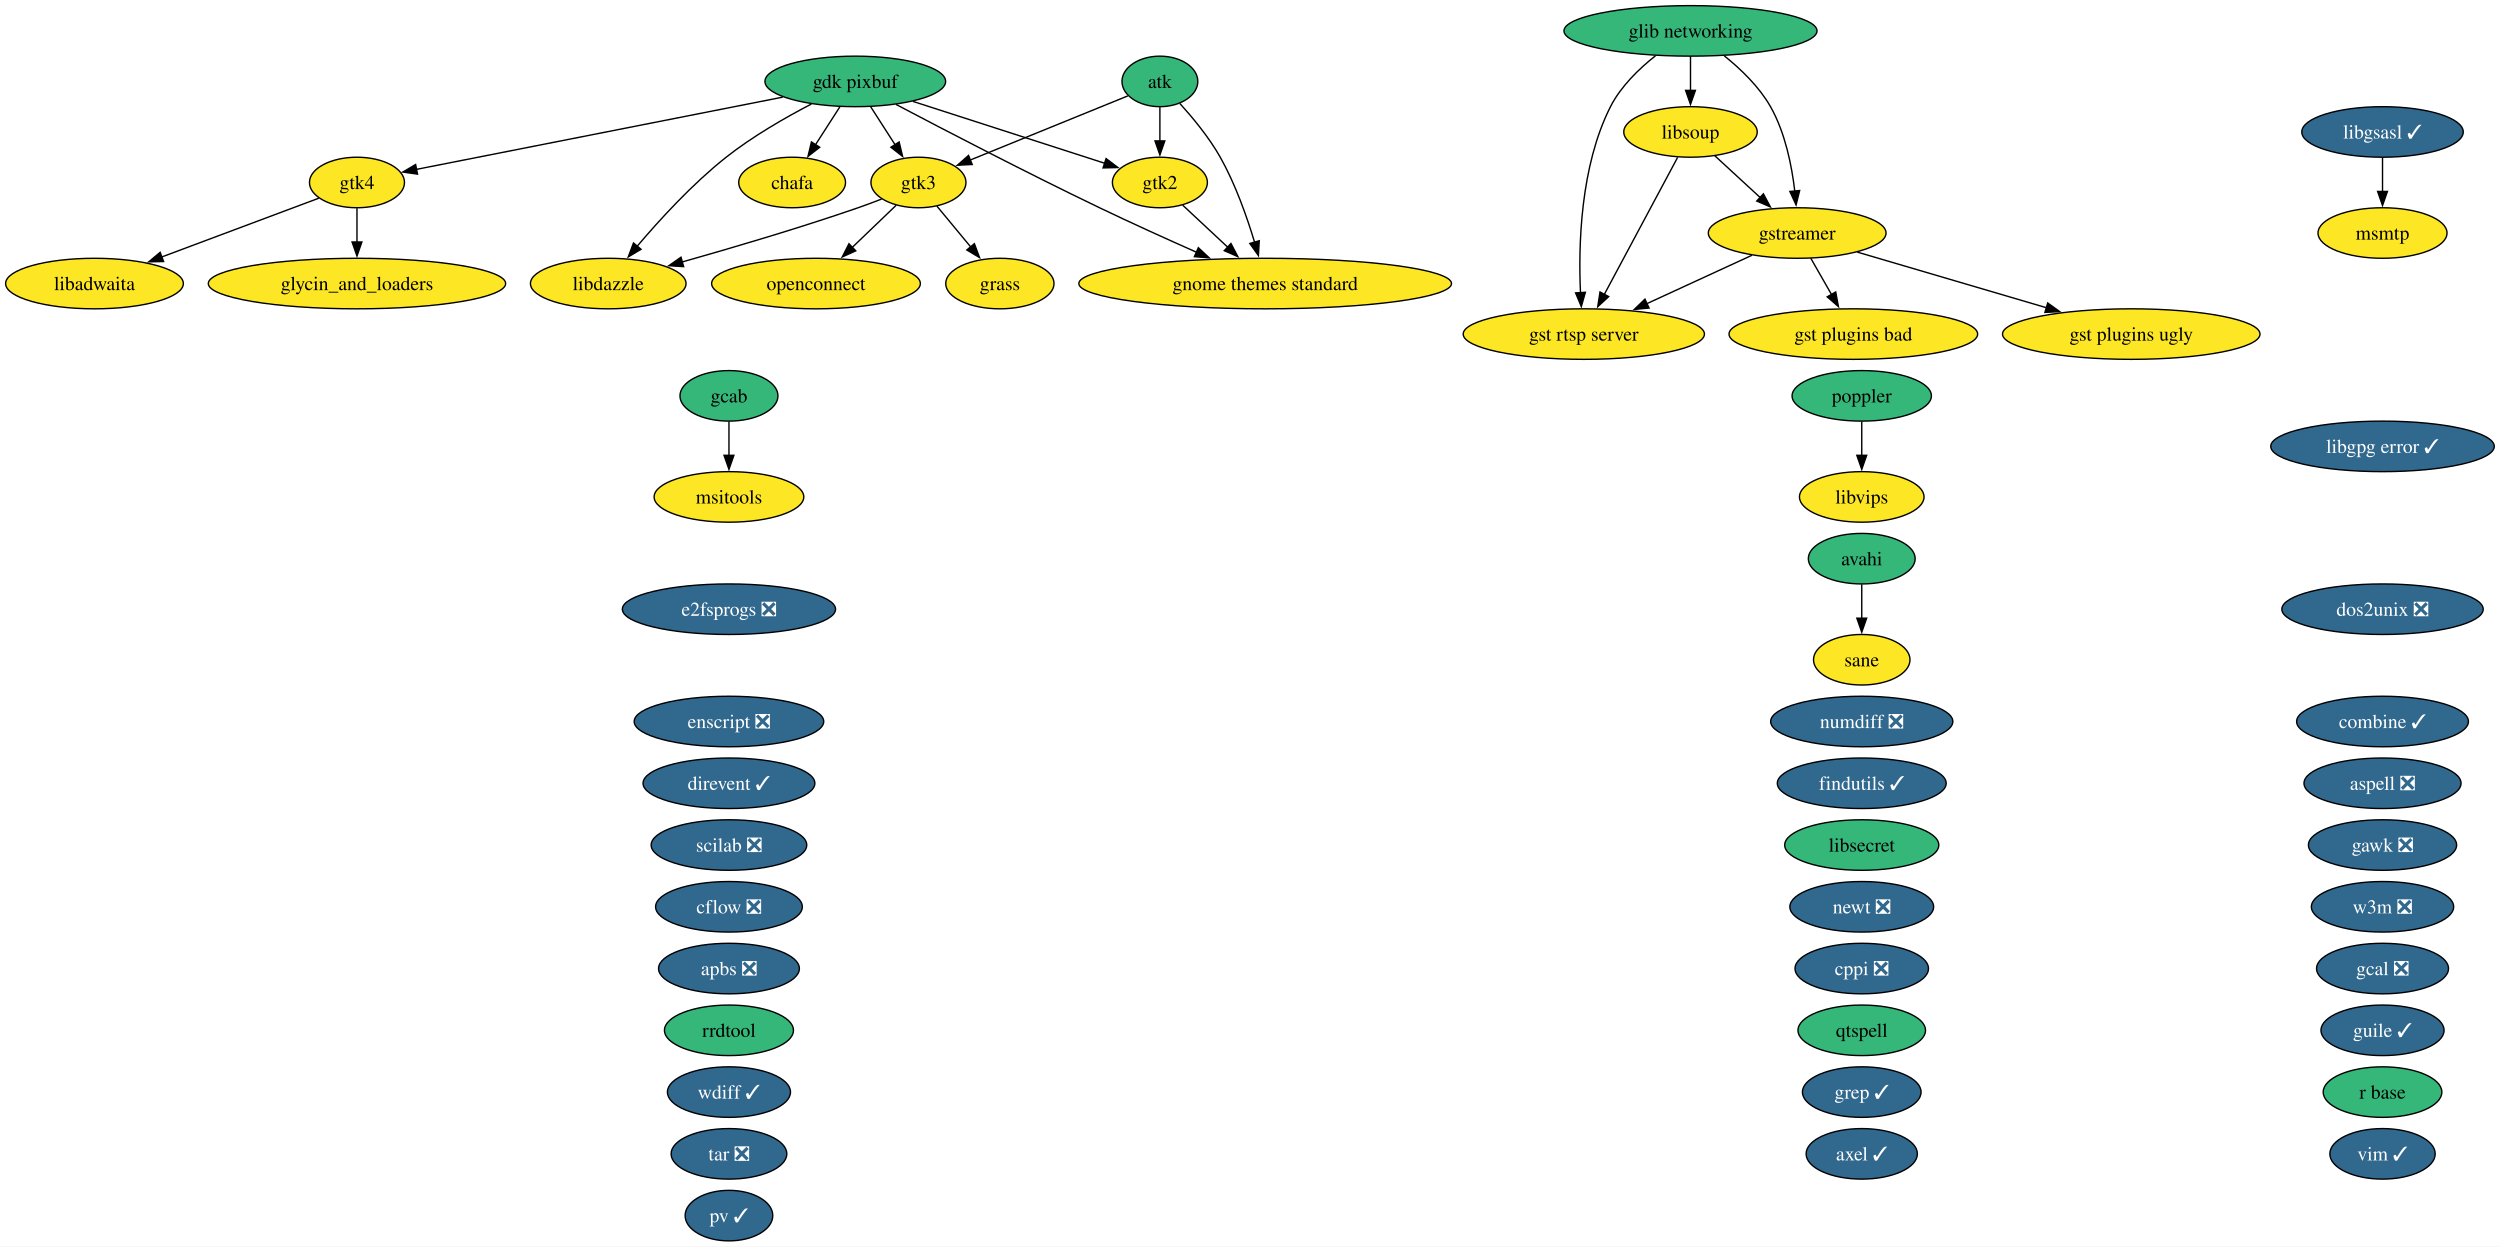
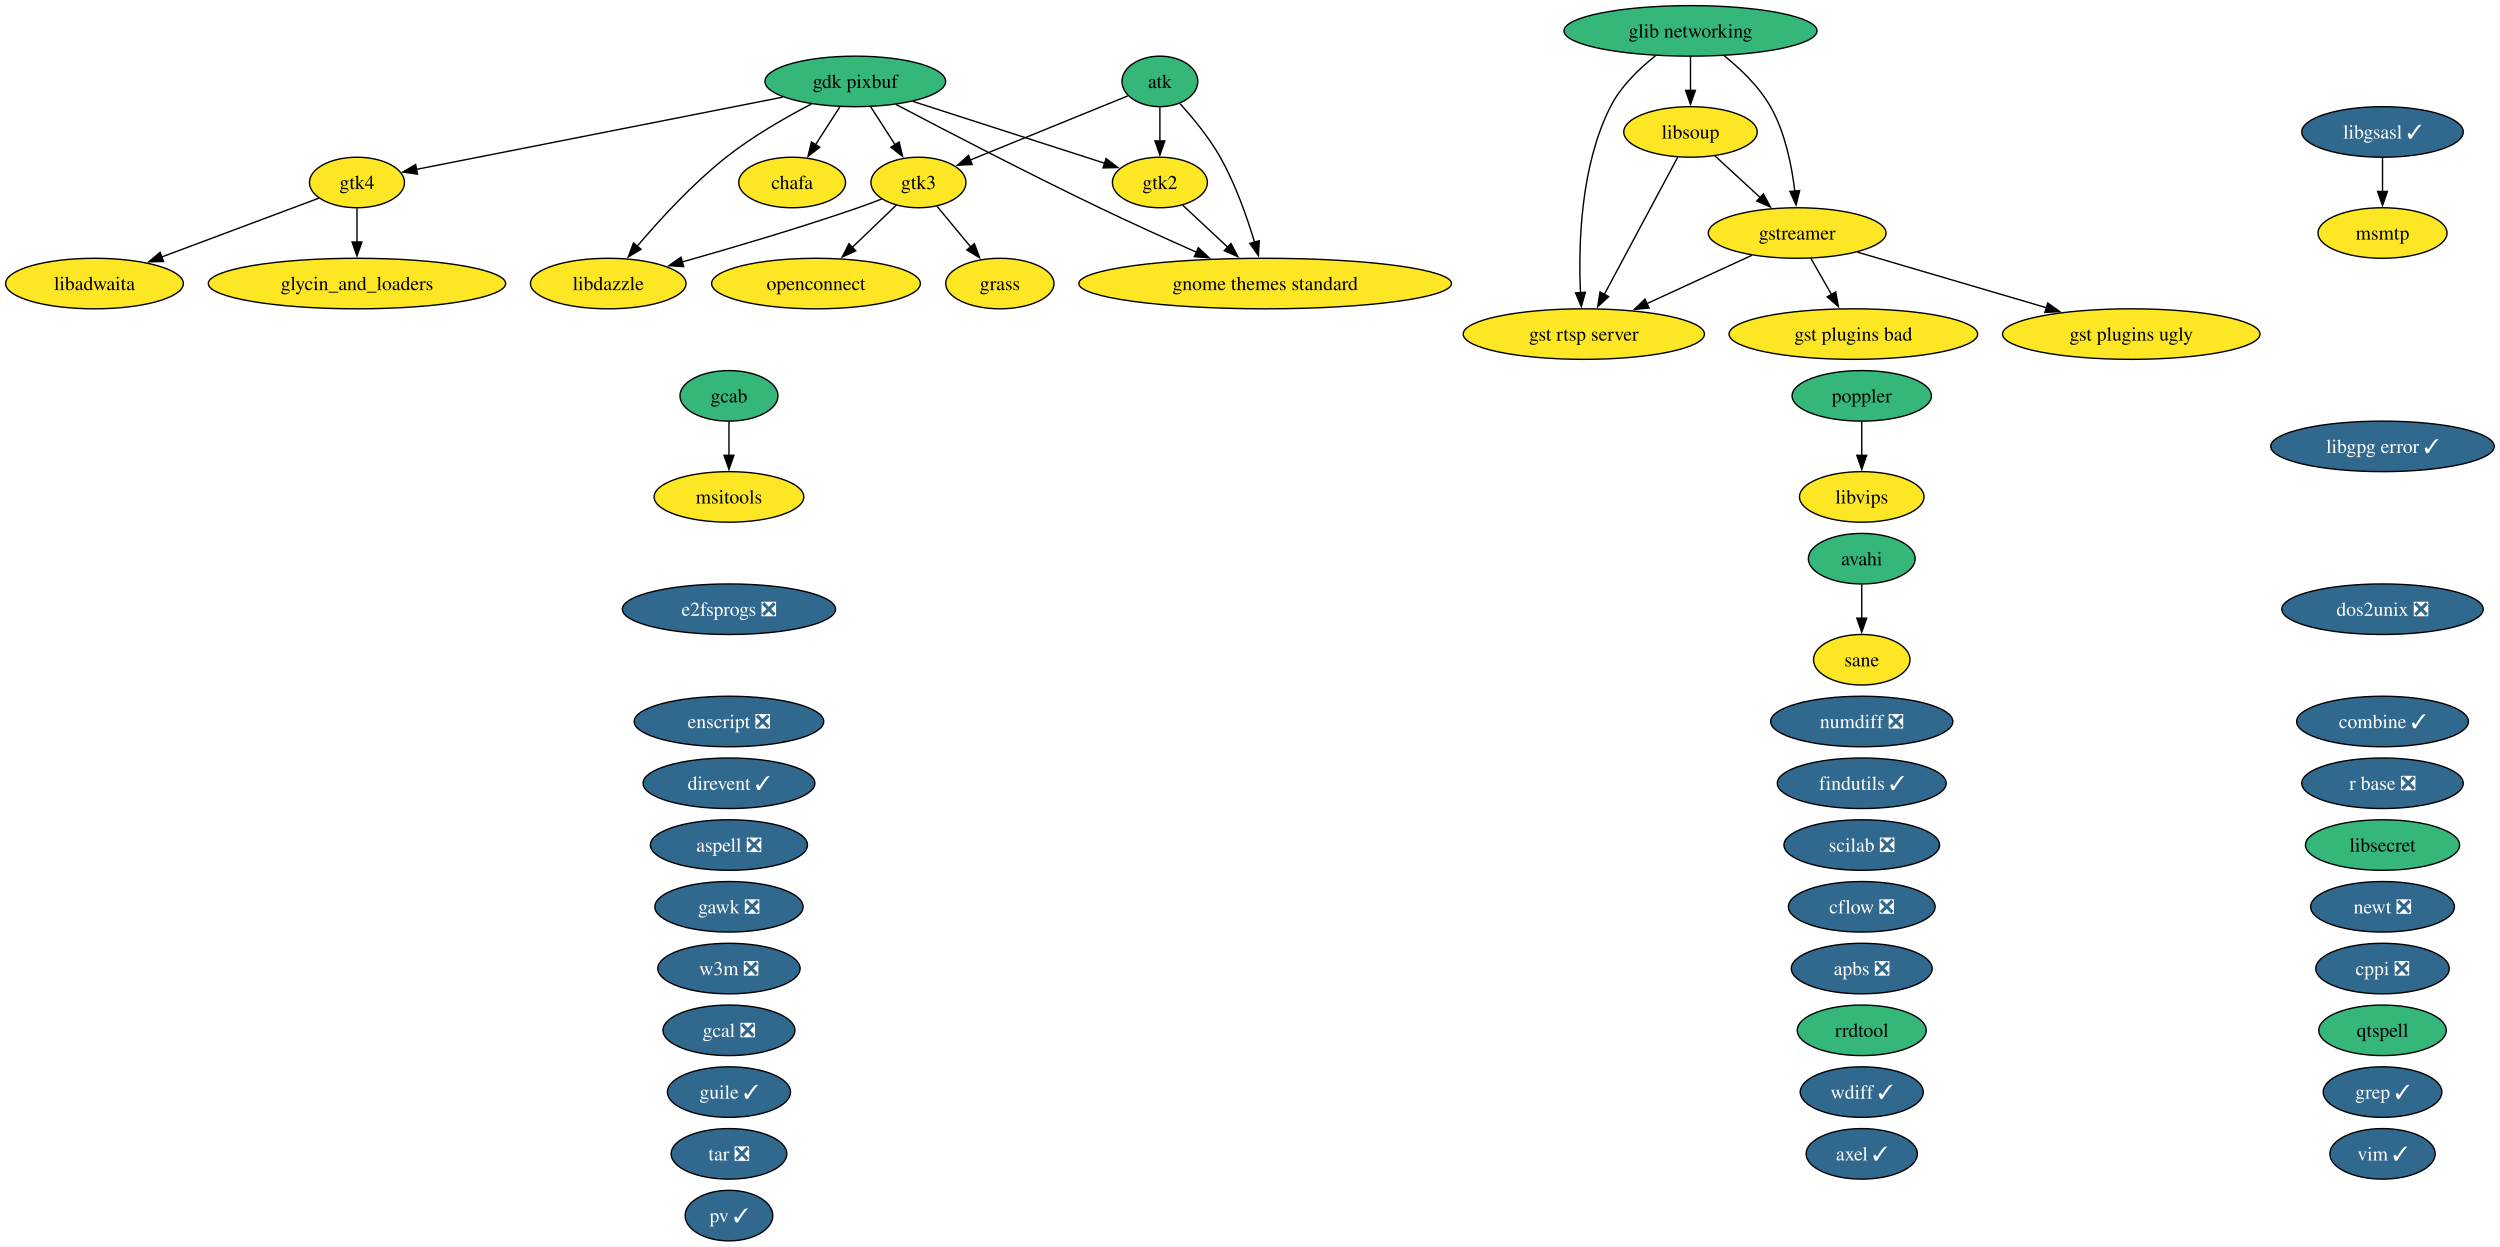
<svg xmlns="http://www.w3.org/2000/svg" xmlns:xlink="http://www.w3.org/1999/xlink" width="1781pt" height="888pt" viewBox="0.00 0.00 1781.00 888.00">
  <g id="graph0" class="graph" transform="scale(1 1) rotate(0) translate(4 884)">
    <polygon fill="white" stroke="none" points="-4,4 -4,-884 1776.93,-884 1776.93,4 -4,4" />
    <g id="node1" class="node">
      <g id="a_node1">
        <a xlink:href="https://github.com/conda-forge/apbs-feedstock/pull/11" xlink:title="apbs ❎">
-           <ellipse fill="#31688e" stroke="black" cx="515.31" cy="-194" rx="50.16" ry="18" />
-           <text xml:space="preserve" text-anchor="middle" x="515.31" y="-189.32" font-family="Times,serif" font-size="14.00" fill="white">apbs ❎</text>
+           <ellipse fill="#31688e" stroke="black" cx="1322.31" cy="-194" rx="50.16" ry="18" />
+           <text xml:space="preserve" text-anchor="middle" x="1322.31" y="-189.32" font-family="Times,serif" font-size="14.00" fill="white">apbs ❎</text>
        </a>
      </g>
    </g>
    <g id="node2" class="node">
      <g id="a_node2">
        <a xlink:href="https://github.com/conda-forge/aspell-feedstock/pull/5" xlink:title="aspell ❎">
-           <ellipse fill="#31688e" stroke="black" cx="1693.31" cy="-326" rx="55.94" ry="18" />
-           <text xml:space="preserve" text-anchor="middle" x="1693.31" y="-321.32" font-family="Times,serif" font-size="14.00" fill="white">aspell ❎</text>
+           <ellipse fill="#31688e" stroke="black" cx="515.31" cy="-282" rx="55.94" ry="18" />
+           <text xml:space="preserve" text-anchor="middle" x="515.31" y="-277.32" font-family="Times,serif" font-size="14.00" fill="white">aspell ❎</text>
        </a>
      </g>
    </g>
    <g id="node3" class="node">
      <g id="a_node3">
        <a xlink:href="https://github.com/conda-forge/atk-feedstock" xlink:title="atk">
          <ellipse fill="#35b779" stroke="black" cx="822.31" cy="-826" rx="27.01" ry="18" />
          <text xml:space="preserve" text-anchor="middle" x="822.31" y="-821.33" font-family="Times,serif" font-size="14.00">atk</text>
        </a>
      </g>
    </g>
    <g id="node21" class="node">
      <g id="a_node21">
        <a xlink:href="https://github.com/conda-forge/gnome-themes-standard-feedstock" xlink:title="gnome themes standard">
          <ellipse fill="#fde725" stroke="black" cx="897.31" cy="-682" rx="132.76" ry="18" />
          <text xml:space="preserve" text-anchor="middle" x="897.31" y="-677.33" font-family="Times,serif" font-size="14.00">gnome themes standard</text>
        </a>
      </g>
    </g>
    <g id="edge1" class="edge">
      <path fill="none" stroke="black" d="M836.58,-810.23C845.75,-800.12 857.39,-786.04 865.31,-772 876.09,-752.88 884.34,-729.45 889.76,-711.43" />
      <polygon fill="black" stroke="black" points="893.09,-712.5 892.49,-701.93 886.37,-710.57 893.09,-712.5" />
    </g>
    <g id="node28" class="node">
      <g id="a_node28">
        <a xlink:href="https://github.com/conda-forge/gtk2-feedstock" xlink:title="gtk2">
          <ellipse fill="#fde725" stroke="black" cx="822.31" cy="-754" rx="33.85" ry="18" />
          <text xml:space="preserve" text-anchor="middle" x="822.31" y="-749.33" font-family="Times,serif" font-size="14.00">gtk2</text>
        </a>
      </g>
    </g>
    <g id="edge2" class="edge">
      <path fill="none" stroke="black" d="M822.31,-807.7C822.31,-800.41 822.31,-791.73 822.31,-783.54" />
      <polygon fill="black" stroke="black" points="825.81,-783.62 822.31,-773.62 818.81,-783.62 825.81,-783.62" />
    </g>
    <g id="node29" class="node">
      <g id="a_node29">
        <a xlink:href="https://github.com/conda-forge/gtk3-feedstock" xlink:title="gtk3">
          <ellipse fill="#fde725" stroke="black" cx="650.31" cy="-754" rx="33.85" ry="18" />
          <text xml:space="preserve" text-anchor="middle" x="650.31" y="-749.33" font-family="Times,serif" font-size="14.00">gtk3</text>
        </a>
      </g>
    </g>
    <g id="edge3" class="edge">
      <path fill="none" stroke="black" d="M799.47,-815.7C770.77,-804.03 721.17,-783.84 687.1,-769.97" />
      <polygon fill="black" stroke="black" points="688.61,-766.81 678.03,-766.28 685.97,-773.29 688.61,-766.81" />
    </g>
    <g id="node4" class="node">
      <g id="a_node4">
        <a xlink:href="https://github.com/conda-forge/avahi-feedstock" xlink:title="avahi">
          <ellipse fill="#35b779" stroke="black" cx="1322.31" cy="-486" rx="38.06" ry="18" />
          <text xml:space="preserve" text-anchor="middle" x="1322.31" y="-481.32" font-family="Times,serif" font-size="14.00">avahi</text>
        </a>
      </g>
    </g>
    <g id="node49" class="node">
      <g id="a_node49">
        <a xlink:href="https://github.com/conda-forge/sane-feedstock" xlink:title="sane">
          <ellipse fill="#fde725" stroke="black" cx="1322.31" cy="-414" rx="34.37" ry="18" />
          <text xml:space="preserve" text-anchor="middle" x="1322.31" y="-409.32" font-family="Times,serif" font-size="14.00">sane</text>
        </a>
      </g>
    </g>
    <g id="edge4" class="edge">
      <path fill="none" stroke="black" d="M1322.31,-467.7C1322.31,-460.41 1322.31,-451.73 1322.31,-443.54" />
      <polygon fill="black" stroke="black" points="1325.81,-443.62 1322.31,-433.62 1318.81,-443.62 1325.81,-443.62" />
    </g>
    <g id="node5" class="node">
      <g id="a_node5">
        <a xlink:href="https://github.com/conda-forge/axel-feedstock/pull/7" xlink:title="axel ✓">
          <ellipse fill="#31688e" stroke="black" cx="1322.31" cy="-62" rx="39.63" ry="18" />
          <text xml:space="preserve" text-anchor="middle" x="1322.31" y="-57.33" font-family="Times,serif" font-size="14.00" fill="white">axel ✓</text>
        </a>
      </g>
    </g>
    <g id="node6" class="node">
      <g id="a_node6">
        <a xlink:href="https://github.com/conda-forge/cflow-feedstock/pull/3" xlink:title="cflow ❎">
-           <ellipse fill="#31688e" stroke="black" cx="515.31" cy="-238" rx="52.26" ry="18" />
-           <text xml:space="preserve" text-anchor="middle" x="515.31" y="-233.32" font-family="Times,serif" font-size="14.00" fill="white">cflow ❎</text>
+           <ellipse fill="#31688e" stroke="black" cx="1322.31" cy="-238" rx="52.26" ry="18" />
+           <text xml:space="preserve" text-anchor="middle" x="1322.31" y="-233.32" font-family="Times,serif" font-size="14.00" fill="white">cflow ❎</text>
        </a>
      </g>
    </g>
    <g id="node7" class="node">
      <g id="a_node7">
        <a xlink:href="https://github.com/conda-forge/chafa-feedstock" xlink:title="chafa">
          <ellipse fill="#fde725" stroke="black" cx="560.31" cy="-754" rx="38.06" ry="18" />
          <text xml:space="preserve" text-anchor="middle" x="560.31" y="-749.33" font-family="Times,serif" font-size="14.00">chafa</text>
        </a>
      </g>
    </g>
    <g id="node8" class="node">
      <g id="a_node8">
        <a xlink:href="https://github.com/conda-forge/combine-feedstock/pull/2" xlink:title="combine ✓">
          <ellipse fill="#31688e" stroke="black" cx="1693.31" cy="-370" rx="61.2" ry="18" />
          <text xml:space="preserve" text-anchor="middle" x="1693.31" y="-365.32" font-family="Times,serif" font-size="14.00" fill="white">combine ✓</text>
        </a>
      </g>
    </g>
    <g id="node9" class="node">
      <g id="a_node9">
        <a xlink:href="https://github.com/conda-forge/cppi-feedstock/pull/3" xlink:title="cppi ❎">
-           <ellipse fill="#31688e" stroke="black" cx="1322.31" cy="-194" rx="47.53" ry="18" />
-           <text xml:space="preserve" text-anchor="middle" x="1322.31" y="-189.32" font-family="Times,serif" font-size="14.00" fill="white">cppi ❎</text>
+           <ellipse fill="#31688e" stroke="black" cx="1693.31" cy="-194" rx="47.53" ry="18" />
+           <text xml:space="preserve" text-anchor="middle" x="1693.31" y="-189.32" font-family="Times,serif" font-size="14.00" fill="white">cppi ❎</text>
        </a>
      </g>
    </g>
    <g id="node10" class="node">
      <g id="a_node10">
        <a xlink:href="https://github.com/conda-forge/direvent-feedstock/pull/3" xlink:title="direvent ✓">
          <ellipse fill="#31688e" stroke="black" cx="515.31" cy="-326" rx="61.2" ry="18" />
          <text xml:space="preserve" text-anchor="middle" x="515.31" y="-321.32" font-family="Times,serif" font-size="14.00" fill="white">direvent ✓</text>
        </a>
      </g>
    </g>
    <g id="node11" class="node">
      <g id="a_node11">
        <a xlink:href="https://github.com/conda-forge/dos2unix-feedstock/pull/23" xlink:title="dos2unix ❎">
          <ellipse fill="#31688e" stroke="black" cx="1693.31" cy="-450" rx="71.73" ry="18" />
          <text xml:space="preserve" text-anchor="middle" x="1693.31" y="-445.32" font-family="Times,serif" font-size="14.00" fill="white">dos2unix ❎</text>
        </a>
      </g>
    </g>
    <g id="node12" class="node">
      <g id="a_node12">
        <a xlink:href="https://github.com/conda-forge/e2fsprogs-feedstock/pull/18" xlink:title="e2fsprogs ❎">
          <ellipse fill="#31688e" stroke="black" cx="515.31" cy="-450" rx="75.94" ry="18" />
          <text xml:space="preserve" text-anchor="middle" x="515.31" y="-445.32" font-family="Times,serif" font-size="14.00" fill="white">e2fsprogs ❎</text>
        </a>
      </g>
    </g>
    <g id="node13" class="node">
      <g id="a_node13">
        <a xlink:href="https://github.com/conda-forge/enscript-feedstock/pull/2" xlink:title="enscript ❎">
          <ellipse fill="#31688e" stroke="black" cx="515.31" cy="-370" rx="67.52" ry="18" />
          <text xml:space="preserve" text-anchor="middle" x="515.31" y="-365.32" font-family="Times,serif" font-size="14.00" fill="white">enscript ❎</text>
        </a>
      </g>
    </g>
    <g id="node14" class="node">
      <g id="a_node14">
        <a xlink:href="https://github.com/conda-forge/findutils-feedstock/pull/17" xlink:title="findutils ✓">
          <ellipse fill="#31688e" stroke="black" cx="1322.31" cy="-326" rx="60.15" ry="18" />
          <text xml:space="preserve" text-anchor="middle" x="1322.31" y="-321.32" font-family="Times,serif" font-size="14.00" fill="white">findutils ✓</text>
        </a>
      </g>
    </g>
    <g id="node15" class="node">
      <g id="a_node15">
        <a xlink:href="https://github.com/conda-forge/gawk-feedstock/pull/28" xlink:title="gawk ❎">
-           <ellipse fill="#31688e" stroke="black" cx="1693.31" cy="-282" rx="52.79" ry="18" />
-           <text xml:space="preserve" text-anchor="middle" x="1693.31" y="-277.32" font-family="Times,serif" font-size="14.00" fill="white">gawk ❎</text>
+           <ellipse fill="#31688e" stroke="black" cx="515.31" cy="-238" rx="52.79" ry="18" />
+           <text xml:space="preserve" text-anchor="middle" x="515.31" y="-233.32" font-family="Times,serif" font-size="14.00" fill="white">gawk ❎</text>
        </a>
      </g>
    </g>
    <g id="node16" class="node">
      <g id="a_node16">
        <a xlink:href="https://github.com/conda-forge/gcab-feedstock" xlink:title="gcab">
          <ellipse fill="#35b779" stroke="black" cx="515.31" cy="-602" rx="34.9" ry="18" />
          <text xml:space="preserve" text-anchor="middle" x="515.31" y="-597.33" font-family="Times,serif" font-size="14.00">gcab</text>
        </a>
      </g>
    </g>
    <g id="node39" class="node">
      <g id="a_node39">
        <a xlink:href="https://github.com/conda-forge/msitools-feedstock" xlink:title="msitools">
          <ellipse fill="#fde725" stroke="black" cx="515.31" cy="-530" rx="53.31" ry="18" />
          <text xml:space="preserve" text-anchor="middle" x="515.31" y="-525.33" font-family="Times,serif" font-size="14.00">msitools</text>
        </a>
      </g>
    </g>
    <g id="edge5" class="edge">
      <path fill="none" stroke="black" d="M515.31,-583.7C515.31,-576.41 515.31,-567.73 515.31,-559.54" />
      <polygon fill="black" stroke="black" points="518.81,-559.62 515.31,-549.62 511.81,-559.62 518.81,-559.62" />
    </g>
    <g id="node17" class="node">
      <g id="a_node17">
        <a xlink:href="https://github.com/conda-forge/gcal-feedstock/pull/3" xlink:title="gcal ❎">
-           <ellipse fill="#31688e" stroke="black" cx="1693.31" cy="-194" rx="47" ry="18" />
-           <text xml:space="preserve" text-anchor="middle" x="1693.31" y="-189.32" font-family="Times,serif" font-size="14.00" fill="white">gcal ❎</text>
+           <ellipse fill="#31688e" stroke="black" cx="515.31" cy="-150" rx="47" ry="18" />
+           <text xml:space="preserve" text-anchor="middle" x="515.31" y="-145.32" font-family="Times,serif" font-size="14.00" fill="white">gcal ❎</text>
        </a>
      </g>
    </g>
    <g id="node18" class="node">
      <g id="a_node18">
        <a xlink:href="https://github.com/conda-forge/gdk-pixbuf-feedstock" xlink:title="gdk pixbuf">
          <ellipse fill="#35b779" stroke="black" cx="605.31" cy="-826" rx="64.36" ry="18" />
          <text xml:space="preserve" text-anchor="middle" x="605.31" y="-821.33" font-family="Times,serif" font-size="14.00">gdk pixbuf</text>
        </a>
      </g>
    </g>
    <g id="edge6" class="edge">
      <path fill="none" stroke="black" d="M594.42,-808.05C589.14,-799.85 582.7,-789.83 576.84,-780.71" />
      <polygon fill="black" stroke="black" points="579.96,-779.1 571.61,-772.58 574.07,-782.88 579.96,-779.1" />
    </g>
    <g id="edge7" class="edge">
      <path fill="none" stroke="black" d="M634.33,-809.59C668.69,-791.47 727.76,-760.74 779.31,-736 801.82,-725.19 827.05,-713.77 848.37,-704.31" />
      <polygon fill="black" stroke="black" points="849.7,-707.55 857.44,-700.31 846.87,-701.15 849.7,-707.55" />
    </g>
    <g id="edge8" class="edge">
      <path fill="none" stroke="black" d="M646.38,-811.75C685.63,-799.09 744.39,-780.13 783.04,-767.67" />
      <polygon fill="black" stroke="black" points="783.97,-771.04 792.41,-764.64 781.82,-764.38 783.97,-771.04" />
    </g>
    <g id="edge9" class="edge">
      <path fill="none" stroke="black" d="M616.2,-808.05C621.47,-799.85 627.92,-789.83 633.78,-780.71" />
      <polygon fill="black" stroke="black" points="636.54,-782.88 639.01,-772.58 630.66,-779.1 636.54,-782.88" />
    </g>
    <g id="node30" class="node">
      <g id="a_node30">
        <a xlink:href="https://github.com/conda-forge/gtk4-feedstock" xlink:title="gtk4">
          <ellipse fill="#fde725" stroke="black" cx="250.31" cy="-754" rx="33.85" ry="18" />
          <text xml:space="preserve" text-anchor="middle" x="250.31" y="-749.33" font-family="Times,serif" font-size="14.00">gtk4</text>
        </a>
      </g>
    </g>
    <g id="edge10" class="edge">
      <path fill="none" stroke="black" d="M553.69,-814.82C483.12,-800.91 357.86,-776.21 292.56,-763.33" />
      <polygon fill="black" stroke="black" points="293.44,-759.94 282.96,-761.44 292.09,-766.81 293.44,-759.94" />
    </g>
    <g id="node33" class="node">
      <g id="a_node33">
        <a xlink:href="https://github.com/conda-forge/libdazzle-feedstock" xlink:title="libdazzle">
          <ellipse fill="#fde725" stroke="black" cx="429.31" cy="-682" rx="55.42" ry="18" />
          <text xml:space="preserve" text-anchor="middle" x="429.31" y="-677.33" font-family="Times,serif" font-size="14.00">libdazzle</text>
        </a>
      </g>
    </g>
    <g id="edge11" class="edge">
      <path fill="none" stroke="black" d="M574.05,-809.91C555.54,-800.29 532.11,-786.85 513.31,-772 489.38,-753.1 465.88,-727.42 449.85,-708.5" />
      <polygon fill="black" stroke="black" points="452.67,-706.42 443.58,-700.98 447.29,-710.9 452.67,-706.42" />
    </g>
    <g id="node19" class="node">
      <g id="a_node19">
        <a xlink:href="https://github.com/conda-forge/glib-networking-feedstock" xlink:title="glib networking">
          <ellipse fill="#35b779" stroke="black" cx="1200.31" cy="-862" rx="90.14" ry="18" />
          <text xml:space="preserve" text-anchor="middle" x="1200.31" y="-857.33" font-family="Times,serif" font-size="14.00">glib networking</text>
        </a>
      </g>
    </g>
    <g id="node26" class="node">
      <g id="a_node26">
        <a xlink:href="https://github.com/conda-forge/gst-rtsp-server-feedstock" xlink:title="gst rtsp server">
          <ellipse fill="#fde725" stroke="black" cx="1124.31" cy="-646" rx="85.93" ry="18" />
          <text xml:space="preserve" text-anchor="middle" x="1124.31" y="-641.33" font-family="Times,serif" font-size="14.00">gst rtsp server</text>
        </a>
      </g>
    </g>
    <g id="edge12" class="edge">
      <path fill="none" stroke="black" d="M1175.35,-844.26C1163.63,-835.01 1150.65,-822.46 1143.31,-808 1121.76,-765.53 1120.39,-708.86 1121.95,-675.32" />
      <polygon fill="black" stroke="black" points="1125.43,-675.78 1122.53,-665.59 1118.44,-675.36 1125.43,-675.78" />
    </g>
    <g id="node27" class="node">
      <g id="a_node27">
        <a xlink:href="https://github.com/conda-forge/gstreamer-feedstock" xlink:title="gstreamer">
          <ellipse fill="#fde725" stroke="black" cx="1276.31" cy="-718" rx="63.31" ry="18" />
          <text xml:space="preserve" text-anchor="middle" x="1276.31" y="-713.33" font-family="Times,serif" font-size="14.00">gstreamer</text>
        </a>
      </g>
    </g>
    <g id="edge13" class="edge">
      <path fill="none" stroke="black" d="M1224.41,-844.19C1236.07,-834.84 1249.24,-822.22 1257.31,-808 1267.75,-789.6 1272.46,-766.1 1274.59,-747.87" />
      <polygon fill="black" stroke="black" points="1278.07,-748.28 1275.52,-738 1271.1,-747.62 1278.07,-748.28" />
    </g>
    <g id="node37" class="node">
      <g id="a_node37">
        <a xlink:href="https://github.com/conda-forge/libsoup-feedstock" xlink:title="libsoup">
          <ellipse fill="#fde725" stroke="black" cx="1200.31" cy="-790" rx="47.53" ry="18" />
          <text xml:space="preserve" text-anchor="middle" x="1200.31" y="-785.33" font-family="Times,serif" font-size="14.00">libsoup</text>
        </a>
      </g>
    </g>
    <g id="edge14" class="edge">
      <path fill="none" stroke="black" d="M1200.31,-843.7C1200.31,-836.41 1200.31,-827.73 1200.31,-819.54" />
      <polygon fill="black" stroke="black" points="1203.81,-819.62 1200.31,-809.62 1196.81,-819.62 1203.81,-819.62" />
    </g>
    <g id="node20" class="node">
      <g id="a_node20">
        <a xlink:href="https://github.com/conda-forge/glycin_and_loaders-feedstock" xlink:title="glycin_and_loaders">
          <ellipse fill="#fde725" stroke="black" cx="250.31" cy="-682" rx="105.92" ry="18" />
          <text xml:space="preserve" text-anchor="middle" x="250.31" y="-677.33" font-family="Times,serif" font-size="14.00">glycin_and_loaders</text>
        </a>
      </g>
    </g>
    <g id="node22" class="node">
      <g id="a_node22">
        <a xlink:href="https://github.com/conda-forge/grass-feedstock" xlink:title="grass">
          <ellipse fill="#fde725" stroke="black" cx="708.31" cy="-682" rx="38.58" ry="18" />
          <text xml:space="preserve" text-anchor="middle" x="708.31" y="-677.33" font-family="Times,serif" font-size="14.00">grass</text>
        </a>
      </g>
    </g>
    <g id="node23" class="node">
      <g id="a_node23">
        <a xlink:href="https://github.com/conda-forge/grep-feedstock/pull/22" xlink:title="grep ✓">
-           <ellipse fill="#31688e" stroke="black" cx="1322.31" cy="-106" rx="42.26" ry="18" />
-           <text xml:space="preserve" text-anchor="middle" x="1322.31" y="-101.33" font-family="Times,serif" font-size="14.00" fill="white">grep ✓</text>
+           <ellipse fill="#31688e" stroke="black" cx="1693.31" cy="-106" rx="42.26" ry="18" />
+           <text xml:space="preserve" text-anchor="middle" x="1693.31" y="-101.33" font-family="Times,serif" font-size="14.00" fill="white">grep ✓</text>
        </a>
      </g>
    </g>
    <g id="node24" class="node">
      <g id="a_node24">
        <a xlink:href="https://github.com/conda-forge/gst-plugins-bad-feedstock" xlink:title="gst plugins bad">
          <ellipse fill="#fde725" stroke="black" cx="1316.31" cy="-646" rx="88.56" ry="18" />
          <text xml:space="preserve" text-anchor="middle" x="1316.31" y="-641.33" font-family="Times,serif" font-size="14.00">gst plugins bad</text>
        </a>
      </g>
    </g>
    <g id="node25" class="node">
      <g id="a_node25">
        <a xlink:href="https://github.com/conda-forge/gst-plugins-ugly-feedstock" xlink:title="gst plugins ugly">
          <ellipse fill="#fde725" stroke="black" cx="1514.31" cy="-646" rx="91.72" ry="18" />
          <text xml:space="preserve" text-anchor="middle" x="1514.31" y="-641.33" font-family="Times,serif" font-size="14.00">gst plugins ugly</text>
        </a>
      </g>
    </g>
    <g id="edge15" class="edge">
      <path fill="none" stroke="black" d="M1285.99,-700.05C1290.45,-692.26 1295.84,-682.82 1300.83,-674.08" />
      <polygon fill="black" stroke="black" points="1303.76,-676.01 1305.69,-665.59 1297.69,-672.54 1303.76,-676.01" />
    </g>
    <g id="edge16" class="edge">
      <path fill="none" stroke="black" d="M1319.13,-704.4C1356.73,-693.35 1411.82,-677.14 1453.89,-664.77" />
      <polygon fill="black" stroke="black" points="1454.78,-668.16 1463.38,-661.98 1452.8,-661.44 1454.78,-668.16" />
    </g>
    <g id="edge17" class="edge">
      <path fill="none" stroke="black" d="M1244.07,-702.15C1222.29,-692.12 1193.22,-678.74 1169.18,-667.66" />
      <polygon fill="black" stroke="black" points="1170.8,-664.56 1160.25,-663.55 1167.87,-670.91 1170.8,-664.56" />
    </g>
    <g id="edge18" class="edge">
      <path fill="none" stroke="black" d="M838.58,-737.81C847.96,-729.05 859.99,-717.83 870.71,-707.82" />
      <polygon fill="black" stroke="black" points="872.93,-710.54 877.85,-701.16 868.15,-705.42 872.93,-710.54" />
    </g>
    <g id="edge19" class="edge">
      <path fill="none" stroke="black" d="M663.47,-737.12C670.56,-728.56 679.48,-717.8 687.49,-708.13" />
      <polygon fill="black" stroke="black" points="690.15,-710.41 693.83,-700.47 684.76,-705.94 690.15,-710.41" />
    </g>
    <g id="edge20" class="edge">
      <path fill="none" stroke="black" d="M624.07,-742.21C618.56,-740.06 612.77,-737.89 607.31,-736 565.47,-721.53 517.31,-707.34 481.64,-697.29" />
      <polygon fill="black" stroke="black" points="483.03,-694.04 472.45,-694.71 481.14,-700.78 483.03,-694.04" />
    </g>
    <g id="node43" class="node">
      <g id="a_node43">
        <a xlink:href="https://github.com/conda-forge/openconnect-feedstock" xlink:title="openconnect">
          <ellipse fill="#fde725" stroke="black" cx="577.31" cy="-682" rx="74.36" ry="18" />
          <text xml:space="preserve" text-anchor="middle" x="577.31" y="-677.33" font-family="Times,serif" font-size="14.00">openconnect</text>
        </a>
      </g>
    </g>
    <g id="edge21" class="edge">
      <path fill="none" stroke="black" d="M634.47,-737.81C625.27,-728.99 613.46,-717.67 602.97,-707.6" />
      <polygon fill="black" stroke="black" points="605.64,-705.32 596,-700.92 600.8,-710.37 605.64,-705.32" />
    </g>
    <g id="edge22" class="edge">
      <path fill="none" stroke="black" d="M250.31,-735.7C250.31,-728.41 250.31,-719.73 250.31,-711.54" />
      <polygon fill="black" stroke="black" points="253.81,-711.62 250.31,-701.62 246.81,-711.62 253.81,-711.62" />
    </g>
    <g id="node32" class="node">
      <g id="a_node32">
        <a xlink:href="https://github.com/conda-forge/libadwaita-feedstock" xlink:title="libadwaita">
          <ellipse fill="#fde725" stroke="black" cx="63.31" cy="-682" rx="63.31" ry="18" />
          <text xml:space="preserve" text-anchor="middle" x="63.31" y="-677.33" font-family="Times,serif" font-size="14.00">libadwaita</text>
        </a>
      </g>
    </g>
    <g id="edge23" class="edge">
      <path fill="none" stroke="black" d="M223.12,-742.82C193.83,-731.86 146.67,-714.2 111.15,-700.91" />
      <polygon fill="black" stroke="black" points="112.55,-697.69 101.96,-697.47 110.09,-704.25 112.55,-697.69" />
    </g>
    <g id="node31" class="node">
      <g id="a_node31">
        <a xlink:href="https://github.com/conda-forge/guile-feedstock/pull/21" xlink:title="guile ✓">
-           <ellipse fill="#31688e" stroke="black" cx="1693.31" cy="-150" rx="43.84" ry="18" />
-           <text xml:space="preserve" text-anchor="middle" x="1693.31" y="-145.32" font-family="Times,serif" font-size="14.00" fill="white">guile ✓</text>
+           <ellipse fill="#31688e" stroke="black" cx="515.31" cy="-106" rx="43.84" ry="18" />
+           <text xml:space="preserve" text-anchor="middle" x="515.31" y="-101.33" font-family="Times,serif" font-size="14.00" fill="white">guile ✓</text>
        </a>
      </g>
    </g>
    <g id="node34" class="node">
      <g id="a_node34">
        <a xlink:href="https://github.com/conda-forge/libgpg-error-feedstock/pull/49" xlink:title="libgpg error ✓">
          <ellipse fill="#31688e" stroke="black" cx="1693.31" cy="-566" rx="79.62" ry="18" />
          <text xml:space="preserve" text-anchor="middle" x="1693.31" y="-561.33" font-family="Times,serif" font-size="14.00" fill="white">libgpg error ✓</text>
        </a>
      </g>
    </g>
    <g id="node35" class="node">
      <g id="a_node35">
        <a xlink:href="https://github.com/conda-forge/libgsasl-feedstock/pull/36" xlink:title="libgsasl ✓">
          <ellipse fill="#31688e" stroke="black" cx="1693.31" cy="-790" rx="57.52" ry="18" />
          <text xml:space="preserve" text-anchor="middle" x="1693.31" y="-785.33" font-family="Times,serif" font-size="14.00" fill="white">libgsasl ✓</text>
        </a>
      </g>
    </g>
    <g id="node40" class="node">
      <g id="a_node40">
        <a xlink:href="https://github.com/conda-forge/msmtp-feedstock" xlink:title="msmtp">
          <ellipse fill="#fde725" stroke="black" cx="1693.31" cy="-718" rx="45.95" ry="18" />
          <text xml:space="preserve" text-anchor="middle" x="1693.31" y="-713.33" font-family="Times,serif" font-size="14.00">msmtp</text>
        </a>
      </g>
    </g>
    <g id="edge24" class="edge">
      <path fill="none" stroke="black" d="M1693.31,-771.7C1693.31,-764.41 1693.31,-755.73 1693.31,-747.54" />
      <polygon fill="black" stroke="black" points="1696.81,-747.62 1693.31,-737.62 1689.81,-747.62 1696.81,-747.62" />
    </g>
    <g id="node36" class="node">
      <g id="a_node36">
        <a xlink:href="https://github.com/conda-forge/libsecret-feedstock" xlink:title="libsecret">
-           <ellipse fill="#35b779" stroke="black" cx="1322.31" cy="-282" rx="54.89" ry="18" />
-           <text xml:space="preserve" text-anchor="middle" x="1322.31" y="-277.32" font-family="Times,serif" font-size="14.00">libsecret</text>
+           <ellipse fill="#35b779" stroke="black" cx="1693.31" cy="-282" rx="54.89" ry="18" />
+           <text xml:space="preserve" text-anchor="middle" x="1693.31" y="-277.32" font-family="Times,serif" font-size="14.00">libsecret</text>
        </a>
      </g>
    </g>
    <g id="edge25" class="edge">
      <path fill="none" stroke="black" d="M1191.14,-771.87C1178.13,-747.56 1154.18,-702.82 1138.77,-674.01" />
      <polygon fill="black" stroke="black" points="1142.03,-672.69 1134.22,-665.52 1135.86,-675.99 1142.03,-672.69" />
    </g>
    <g id="edge26" class="edge">
      <path fill="none" stroke="black" d="M1217.55,-773.12C1227.16,-764.27 1239.32,-753.07 1250.08,-743.16" />
      <polygon fill="black" stroke="black" points="1252.24,-745.93 1257.22,-736.58 1247.5,-740.78 1252.24,-745.93" />
    </g>
    <g id="node38" class="node">
      <g id="a_node38">
        <a xlink:href="https://github.com/conda-forge/libvips-feedstock" xlink:title="libvips">
          <ellipse fill="#fde725" stroke="black" cx="1322.31" cy="-530" rx="44.37" ry="18" />
          <text xml:space="preserve" text-anchor="middle" x="1322.31" y="-525.33" font-family="Times,serif" font-size="14.00">libvips</text>
        </a>
      </g>
    </g>
    <g id="node41" class="node">
      <g id="a_node41">
        <a xlink:href="https://github.com/conda-forge/newt-feedstock/pull/39" xlink:title="newt ❎">
-           <ellipse fill="#31688e" stroke="black" cx="1322.31" cy="-238" rx="51.21" ry="18" />
-           <text xml:space="preserve" text-anchor="middle" x="1322.31" y="-233.32" font-family="Times,serif" font-size="14.00" fill="white">newt ❎</text>
+           <ellipse fill="#31688e" stroke="black" cx="1693.31" cy="-238" rx="51.21" ry="18" />
+           <text xml:space="preserve" text-anchor="middle" x="1693.31" y="-233.32" font-family="Times,serif" font-size="14.00" fill="white">newt ❎</text>
        </a>
      </g>
    </g>
    <g id="node42" class="node">
      <g id="a_node42">
        <a xlink:href="https://github.com/conda-forge/numdiff-feedstock/pull/2" xlink:title="numdiff ❎">
          <ellipse fill="#31688e" stroke="black" cx="1322.31" cy="-370" rx="64.89" ry="18" />
          <text xml:space="preserve" text-anchor="middle" x="1322.31" y="-365.32" font-family="Times,serif" font-size="14.00" fill="white">numdiff ❎</text>
        </a>
      </g>
    </g>
    <g id="node44" class="node">
      <g id="a_node44">
        <a xlink:href="https://github.com/conda-forge/poppler-feedstock" xlink:title="poppler">
          <ellipse fill="#35b779" stroke="black" cx="1322.31" cy="-602" rx="49.63" ry="18" />
          <text xml:space="preserve" text-anchor="middle" x="1322.31" y="-597.33" font-family="Times,serif" font-size="14.00">poppler</text>
        </a>
      </g>
    </g>
    <g id="edge27" class="edge">
      <path fill="none" stroke="black" d="M1322.31,-583.7C1322.31,-576.41 1322.31,-567.73 1322.31,-559.54" />
      <polygon fill="black" stroke="black" points="1325.81,-559.62 1322.31,-549.62 1318.81,-559.62 1325.81,-559.62" />
    </g>
    <g id="node45" class="node">
      <g id="a_node45">
        <a xlink:href="https://github.com/conda-forge/pv-feedstock/pull/14" xlink:title="pv ✓">
          <ellipse fill="#31688e" stroke="black" cx="515.31" cy="-18" rx="31.22" ry="18" />
          <text xml:space="preserve" text-anchor="middle" x="515.31" y="-13.32" font-family="Times,serif" font-size="14.00" fill="white">pv ✓</text>
        </a>
      </g>
    </g>
    <g id="node46" class="node">
      <g id="a_node46">
        <a xlink:href="https://github.com/conda-forge/qtspell-feedstock" xlink:title="qtspell">
-           <ellipse fill="#35b779" stroke="black" cx="1322.31" cy="-150" rx="45.42" ry="18" />
-           <text xml:space="preserve" text-anchor="middle" x="1322.31" y="-145.32" font-family="Times,serif" font-size="14.00">qtspell</text>
+           <ellipse fill="#35b779" stroke="black" cx="1693.31" cy="-150" rx="45.42" ry="18" />
+           <text xml:space="preserve" text-anchor="middle" x="1693.31" y="-145.32" font-family="Times,serif" font-size="14.00">qtspell</text>
        </a>
      </g>
    </g>
    <g id="node47" class="node">
      <g id="a_node47">
-         <a xlink:href="https://github.com/conda-forge/r-base-feedstock" xlink:title="r base">
-           <ellipse fill="#35b779" stroke="black" cx="1693.31" cy="-106" rx="42.26" ry="18" />
-           <text xml:space="preserve" text-anchor="middle" x="1693.31" y="-101.33" font-family="Times,serif" font-size="14.00">r base</text>
+         <a xlink:href="https://github.com/conda-forge/r-base-feedstock/pull/452" xlink:title="r base ❎">
+           <ellipse fill="#31688e" stroke="black" cx="1693.31" cy="-326" rx="57.52" ry="18" />
+           <text xml:space="preserve" text-anchor="middle" x="1693.31" y="-321.32" font-family="Times,serif" font-size="14.00" fill="white">r base ❎</text>
        </a>
      </g>
    </g>
    <g id="node48" class="node">
      <g id="a_node48">
        <a xlink:href="https://github.com/conda-forge/rrdtool-feedstock" xlink:title="rrdtool">
-           <ellipse fill="#35b779" stroke="black" cx="515.31" cy="-150" rx="45.95" ry="18" />
-           <text xml:space="preserve" text-anchor="middle" x="515.31" y="-145.32" font-family="Times,serif" font-size="14.00">rrdtool</text>
+           <ellipse fill="#35b779" stroke="black" cx="1322.31" cy="-150" rx="45.95" ry="18" />
+           <text xml:space="preserve" text-anchor="middle" x="1322.31" y="-145.32" font-family="Times,serif" font-size="14.00">rrdtool</text>
        </a>
      </g>
    </g>
    <g id="node50" class="node">
      <g id="a_node50">
        <a xlink:href="https://github.com/conda-forge/scilab-feedstock/pull/64" xlink:title="scilab ❎">
-           <ellipse fill="#31688e" stroke="black" cx="515.31" cy="-282" rx="55.42" ry="18" />
-           <text xml:space="preserve" text-anchor="middle" x="515.31" y="-277.32" font-family="Times,serif" font-size="14.00" fill="white">scilab ❎</text>
+           <ellipse fill="#31688e" stroke="black" cx="1322.31" cy="-282" rx="55.42" ry="18" />
+           <text xml:space="preserve" text-anchor="middle" x="1322.31" y="-277.32" font-family="Times,serif" font-size="14.00" fill="white">scilab ❎</text>
        </a>
      </g>
    </g>
    <g id="node51" class="node">
      <g id="a_node51">
        <a xlink:href="https://github.com/conda-forge/tar-feedstock/pull/21" xlink:title="tar ❎">
          <ellipse fill="#31688e" stroke="black" cx="515.31" cy="-62" rx="41.21" ry="18" />
          <text xml:space="preserve" text-anchor="middle" x="515.31" y="-57.33" font-family="Times,serif" font-size="14.00" fill="white">tar ❎</text>
        </a>
      </g>
    </g>
    <g id="node52" class="node">
      <g id="a_node52">
        <a xlink:href="https://github.com/conda-forge/vim-feedstock/pull/1693" xlink:title="vim ✓">
          <ellipse fill="#31688e" stroke="black" cx="1693.31" cy="-62" rx="37.53" ry="18" />
          <text xml:space="preserve" text-anchor="middle" x="1693.31" y="-57.33" font-family="Times,serif" font-size="14.00" fill="white">vim ✓</text>
        </a>
      </g>
    </g>
    <g id="node53" class="node">
      <g id="a_node53">
        <a xlink:href="https://github.com/conda-forge/w3m-feedstock/pull/14" xlink:title="w3m ❎">
-           <ellipse fill="#31688e" stroke="black" cx="1693.31" cy="-238" rx="50.68" ry="18" />
-           <text xml:space="preserve" text-anchor="middle" x="1693.31" y="-233.32" font-family="Times,serif" font-size="14.00" fill="white">w3m ❎</text>
+           <ellipse fill="#31688e" stroke="black" cx="515.31" cy="-194" rx="50.68" ry="18" />
+           <text xml:space="preserve" text-anchor="middle" x="515.31" y="-189.32" font-family="Times,serif" font-size="14.00" fill="white">w3m ❎</text>
        </a>
      </g>
    </g>
    <g id="node54" class="node">
      <g id="a_node54">
        <a xlink:href="https://github.com/conda-forge/wdiff-feedstock/pull/4" xlink:title="wdiff ✓">
-           <ellipse fill="#31688e" stroke="black" cx="515.31" cy="-106" rx="43.84" ry="18" />
-           <text xml:space="preserve" text-anchor="middle" x="515.31" y="-101.33" font-family="Times,serif" font-size="14.00" fill="white">wdiff ✓</text>
+           <ellipse fill="#31688e" stroke="black" cx="1322.31" cy="-106" rx="43.84" ry="18" />
+           <text xml:space="preserve" text-anchor="middle" x="1322.31" y="-101.33" font-family="Times,serif" font-size="14.00" fill="white">wdiff ✓</text>
        </a>
      </g>
    </g>
  </g>
</svg>
